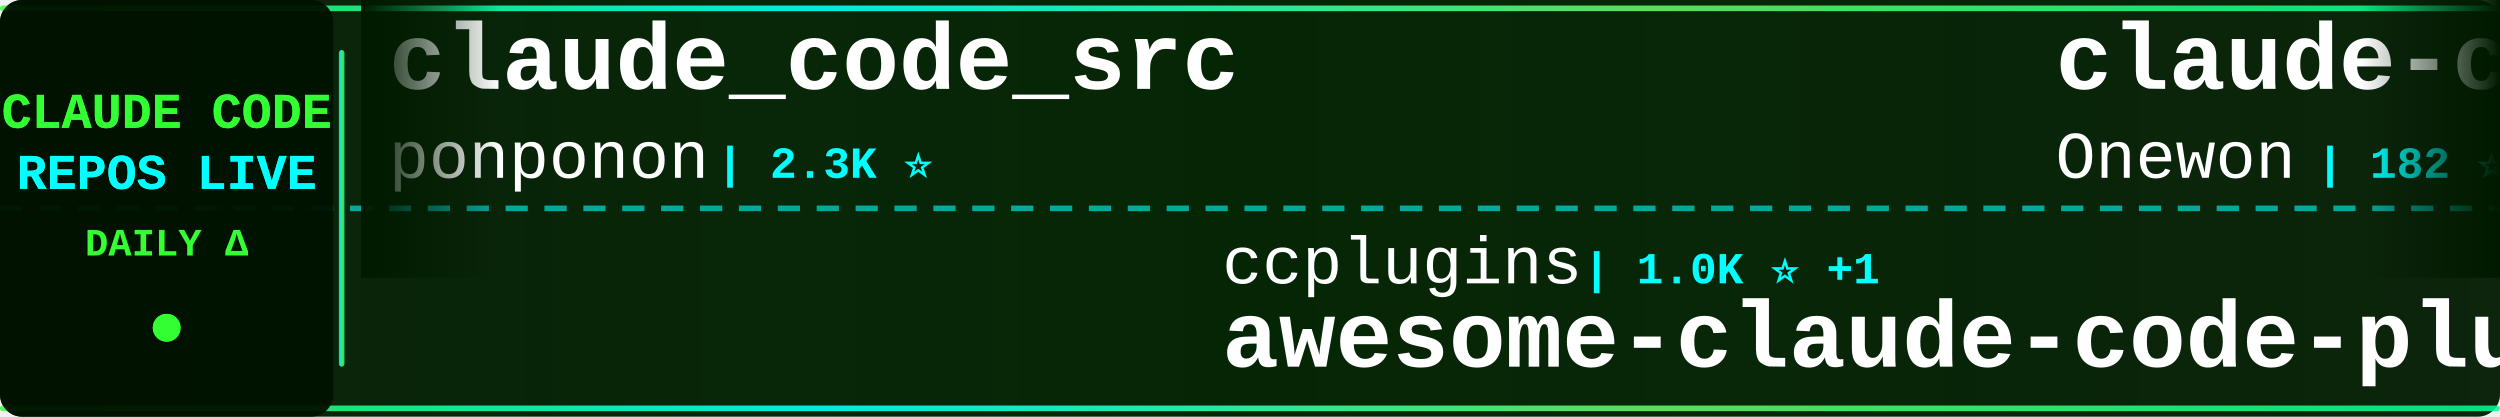
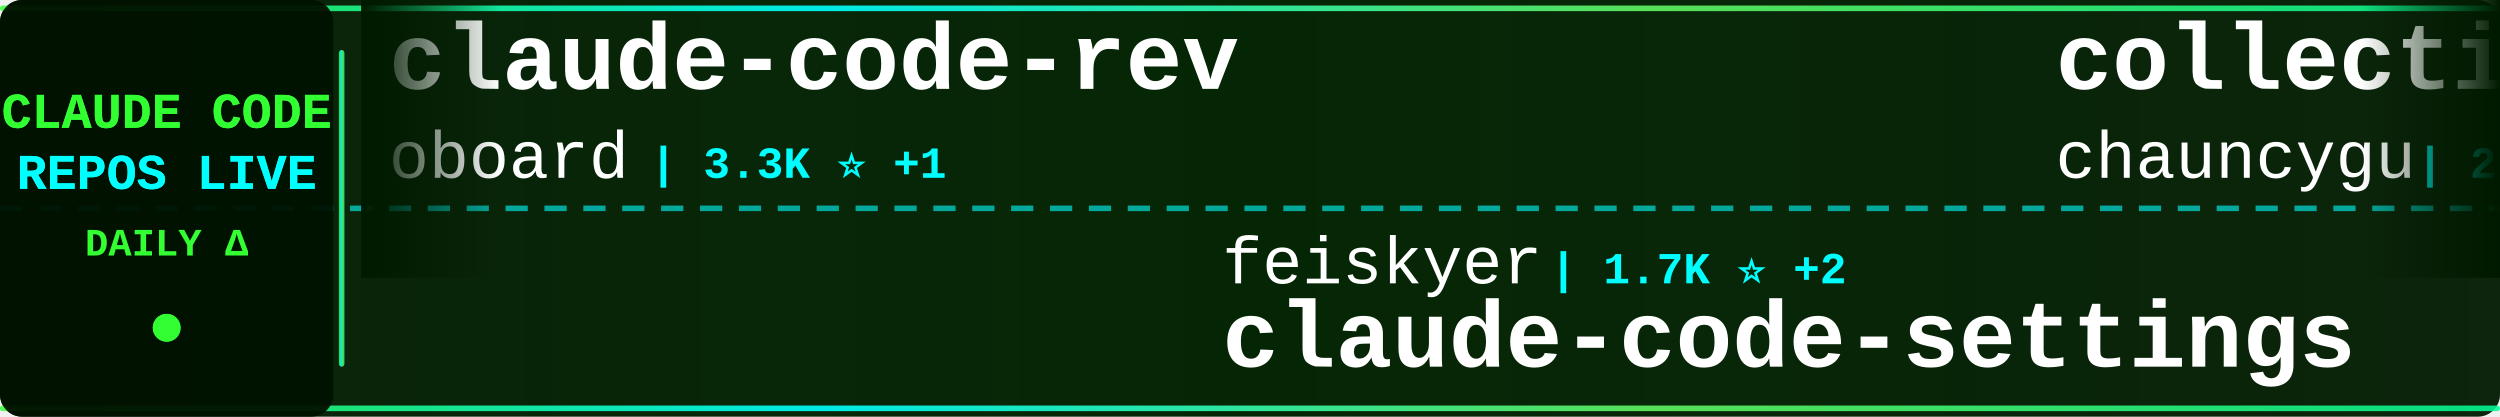
<svg xmlns="http://www.w3.org/2000/svg" width="900" height="150">
  <defs>
    <linearGradient id="tickerBg" x1="0%" y1="0%" x2="100%" y2="0%">
      <stop offset="0%" style="stop-color:#001a00;stop-opacity:0.95" />
      <stop offset="50%" style="stop-color:#002200;stop-opacity:0.98" />
      <stop offset="100%" style="stop-color:#001a00;stop-opacity:0.95" />
    </linearGradient>
    <linearGradient id="borderGrad" x1="0%" y1="0%" x2="100%" y2="0%">
      <stop offset="0%" style="stop-color:#33ff33;stop-opacity:0.85">
        <animate attributeName="stop-opacity" values="0.85;1;0.85" dur="2s" repeatCount="indefinite" />
      </stop>
      <stop offset="33%" style="stop-color:#00ffff;stop-opacity:0.9">
        <animate attributeName="stop-opacity" values="0.9;1;0.9" dur="2.2s" repeatCount="indefinite" />
      </stop>
      <stop offset="66%" style="stop-color:#66ff66;stop-opacity:0.85">
        <animate attributeName="stop-opacity" values="0.85;1;0.85" dur="1.8s" repeatCount="indefinite" />
      </stop>
      <stop offset="100%" style="stop-color:#00ff99;stop-opacity:0.85">
        <animate attributeName="stop-opacity" values="0.85;1;0.85" dur="2s" repeatCount="indefinite" />
      </stop>
    </linearGradient>
    <filter id="textGlow">
      <feGaussianBlur stdDeviation="0.1" result="coloredBlur" />
      <feMerge>
        <feMergeNode in="coloredBlur" />
        <feMergeNode in="SourceGraphic" />
      </feMerge>
    </filter>
    <filter id="metricGlow">
      <feGaussianBlur stdDeviation="0.2" result="coloredBlur" />
      <feMerge>
        <feMergeNode in="coloredBlur" />
        <feMergeNode in="SourceGraphic" />
      </feMerge>
    </filter>
    <linearGradient id="leftFade" x1="0%" y1="0%" x2="100%" y2="0%">
      <stop offset="0%" style="stop-color:#001a00;stop-opacity:1" />
      <stop offset="100%" style="stop-color:#001a00;stop-opacity:0" />
    </linearGradient>
    <linearGradient id="rightFade" x1="0%" y1="0%" x2="100%" y2="0%">
      <stop offset="0%" style="stop-color:#001a00;stop-opacity:0" />
      <stop offset="100%" style="stop-color:#001a00;stop-opacity:1" />
    </linearGradient>
  </defs>
  <rect width="900" height="150" fill="url(#tickerBg)" rx="8" />
  <rect x="0" y="2" width="900" height="2" fill="url(#borderGrad)" rx="1" />
  <rect x="0" y="146" width="900" height="2" fill="url(#borderGrad)" rx="1" />
  <line x1="0" y1="75" x2="900" y2="75" stroke="#00ffff" stroke-width="2" stroke-dasharray="8 6" opacity="0.6" />
  <rect x="0" y="0" width="120" height="150" fill="#001100" opacity="0.95" rx="8" />
  <text x="60" y="46" font-family="'Courier New', monospace" font-size="18" font-weight="bold" fill="#33ff33" text-anchor="middle" filter="url(#textGlow)">
    CLAUDE CODE
  </text>
  <text x="60" y="68" font-family="'Courier New', monospace" font-size="18" font-weight="bold" fill="#00ffff" text-anchor="middle" filter="url(#textGlow)">
    REPOS LIVE
  </text>
  <text x="60" y="92" font-family="'Courier New', monospace" font-size="14" font-weight="bold" fill="#33ff33" text-anchor="middle">
    DAILY Δ
  </text>
  <circle cx="60" cy="118" r="5" fill="#33ff33" filter="url(#metricGlow)">
    <animate attributeName="r" values="4;6;4" dur="1.5s" repeatCount="indefinite" />
    <animate attributeName="opacity" values="0.6;1;0.6" dur="1.5s" repeatCount="indefinite" />
  </circle>
  <rect x="122" y="18" width="2" height="114" fill="url(#borderGrad)" rx="1" />
  <clipPath id="tickerClip">
    <rect x="130" y="0" width="770" height="150" />
  </clipPath>
  <g clip-path="url(#tickerClip)">
    <g id="tickerItems">
      <animateTransform attributeName="transform" attributeType="XML" type="translate" from="0 0" to="-3000 0" dur="54s" repeatCount="indefinite" />
      <g transform="translate(0, 0)">
-         <text x="140" y="32" font-family="'Courier New', monospace" font-size="34" font-weight="bold" fill="#ffffff">claude_code_src</text>
-         <text x="140" y="64" font-family="'Courier New', monospace" font-size="24" font-weight="normal" fill="#ffffff" opacity="1.0">ponponon</text>
-         <text x="258" y="64" font-family="'Courier New', monospace" font-size="16" font-weight="bold" fill="#00ffff"> | 2.3K ⭐</text>
+         <text x="140" y="32" font-family="'Courier New', monospace" font-size="34" font-weight="bold" fill="#ffffff">claude-code-rev</text>
+         <text x="140" y="64" font-family="'Courier New', monospace" font-size="24" font-weight="normal" fill="#ffffff" opacity="1.0">oboard</text>
+         <text x="234" y="64" font-family="'Courier New', monospace" font-size="16" font-weight="bold" fill="#00ffff"> | 3.3K ⭐ +1</text>
      </g>
      <g transform="translate(300, 0)">
-         <text x="140" y="102" font-family="'Courier New', monospace" font-size="24" font-weight="normal" fill="#ffffff" opacity="1.0">ccplugins</text>
-         <text x="270" y="102" font-family="'Courier New', monospace" font-size="16" font-weight="bold" fill="#00ffff"> | 1.0K ⭐ +1</text>
-         <text x="140" y="132" font-family="'Courier New', monospace" font-size="34" font-weight="bold" fill="#ffffff">awesome-claude-code-plug...</text>
+         <text x="140" y="102" font-family="'Courier New', monospace" font-size="24" font-weight="normal" fill="#ffffff" opacity="1.0">feiskyer</text>
+         <text x="258" y="102" font-family="'Courier New', monospace" font-size="16" font-weight="bold" fill="#00ffff"> | 1.7K ⭐ +2</text>
+         <text x="140" y="132" font-family="'Courier New', monospace" font-size="34" font-weight="bold" fill="#ffffff">claude-code-settings</text>
      </g>
      <g transform="translate(600, 0)">
-         <text x="140" y="32" font-family="'Courier New', monospace" font-size="34" font-weight="bold" fill="#ffffff">claude-code</text>
-         <text x="140" y="64" font-family="'Courier New', monospace" font-size="24" font-weight="normal" fill="#ffffff" opacity="1.0">Onewon</text>
-         <text x="234" y="64" font-family="'Courier New', monospace" font-size="16" font-weight="bold" fill="#00ffff"> | 182 ⭐</text>
+         <text x="140" y="32" font-family="'Courier New', monospace" font-size="34" font-weight="bold" fill="#ffffff">collection-claude-code-s...</text>
+         <text x="140" y="64" font-family="'Courier New', monospace" font-size="24" font-weight="normal" fill="#ffffff" opacity="1.0">chauncygu</text>
+         <text x="270" y="64" font-family="'Courier New', monospace" font-size="16" font-weight="bold" fill="#00ffff"> | 2.9K ⭐ +1</text>
      </g>
      <g transform="translate(900, 0)">
-         <text x="140" y="102" font-family="'Courier New', monospace" font-size="24" font-weight="normal" fill="#ffffff" opacity="1.0">Yeachan-Heo</text>
-         <text x="294" y="102" font-family="'Courier New', monospace" font-size="16" font-weight="bold" fill="#00ffff"> | 41.0K ⭐ +14</text>
-         <text x="140" y="132" font-family="'Courier New', monospace" font-size="34" font-weight="bold" fill="#ffffff">oh-my-claudecode</text>
+         <text x="140" y="102" font-family="'Courier New', monospace" font-size="24" font-weight="normal" fill="#ffffff" opacity="1.0">shanraisshan</text>
+         <text x="306" y="102" font-family="'Courier New', monospace" font-size="16" font-weight="bold" fill="#00ffff"> | 69.4K ⭐ +13</text>
+         <text x="140" y="132" font-family="'Courier New', monospace" font-size="34" font-weight="bold" fill="#ffffff">claude-code-best-practic...</text>
      </g>
      <g transform="translate(1200, 0)">
-         <text x="140" y="32" font-family="'Courier New', monospace" font-size="34" font-weight="bold" fill="#ffffff">claude-code</text>
-         <text x="140" y="64" font-family="'Courier New', monospace" font-size="24" font-weight="normal" fill="#ffffff" opacity="1.0">beilingcc</text>
-         <text x="270" y="64" font-family="'Courier New', monospace" font-size="16" font-weight="bold" fill="#00ffff"> | 104 ⭐</text>
+         <text x="140" y="32" font-family="'Courier New', monospace" font-size="34" font-weight="bold" fill="#ffffff">my-claude-code-setup</text>
+         <text x="140" y="64" font-family="'Courier New', monospace" font-size="24" font-weight="normal" fill="#ffffff" opacity="1.0">centminmod</text>
+         <text x="282" y="64" font-family="'Courier New', monospace" font-size="16" font-weight="bold" fill="#00ffff"> | 2.7K ⭐ +1</text>
      </g>
      <g transform="translate(1500, 0)">
-         <text x="140" y="102" font-family="'Courier New', monospace" font-size="24" font-weight="normal" fill="#ffffff" opacity="1.0">huangserva</text>
-         <text x="282" y="102" font-family="'Courier New', monospace" font-size="16" font-weight="bold" fill="#00ffff"> | 633 ⭐</text>
-         <text x="140" y="132" font-family="'Courier New', monospace" font-size="34" font-weight="bold" fill="#ffffff">claude-code-cli</text>
+         <text x="140" y="102" font-family="'Courier New', monospace" font-size="24" font-weight="normal" fill="#ffffff" opacity="1.0">kodu-ai</text>
+         <text x="246" y="102" font-family="'Courier New', monospace" font-size="16" font-weight="bold" fill="#00ffff"> | 5.2K ⭐</text>
+         <text x="140" y="132" font-family="'Courier New', monospace" font-size="34" font-weight="bold" fill="#ffffff">claude-coder</text>
      </g>
      <g transform="translate(1800, 0)">
-         <text x="140" y="32" font-family="'Courier New', monospace" font-size="34" font-weight="bold" fill="#ffffff">ClaudeCode</text>
-         <text x="140" y="64" font-family="'Courier New', monospace" font-size="24" font-weight="normal" fill="#ffffff" opacity="1.0">guanshan</text>
-         <text x="258" y="64" font-family="'Courier New', monospace" font-size="16" font-weight="bold" fill="#00ffff"> | 61 ⭐</text>
+         <text x="140" y="32" font-family="'Courier New', monospace" font-size="34" font-weight="bold" fill="#ffffff">claude-code-skills</text>
+         <text x="140" y="64" font-family="'Courier New', monospace" font-size="24" font-weight="normal" fill="#ffffff" opacity="1.0">daymade</text>
+         <text x="246" y="64" font-family="'Courier New', monospace" font-size="16" font-weight="bold" fill="#00ffff"> | 1.5K ⭐</text>
      </g>
      <g transform="translate(2100, 0)">
-         <text x="140" y="102" font-family="'Courier New', monospace" font-size="24" font-weight="normal" fill="#ffffff" opacity="1.0">andrew-kramer-inno</text>
-         <text x="378" y="102" font-family="'Courier New', monospace" font-size="16" font-weight="bold" fill="#00ffff"> | 597 ⭐</text>
-         <text x="140" y="132" font-family="'Courier New', monospace" font-size="34" font-weight="bold" fill="#ffffff">claude-code-source-build</text>
-       </g>
-       <g transform="translate(2400, 0)">
-         <text x="140" y="32" font-family="'Courier New', monospace" font-size="34" font-weight="bold" fill="#ffffff">claude-code-analysis</text>
-         <text x="140" y="64" font-family="'Courier New', monospace" font-size="24" font-weight="normal" fill="#ffffff" opacity="1.0">liuup</text>
-         <text x="222" y="64" font-family="'Courier New', monospace" font-size="16" font-weight="bold" fill="#00ffff"> | 4.1K ⭐ -1</text>
-       </g>
-       <g transform="translate(2700, 0)">
        <text x="140" y="102" font-family="'Courier New', monospace" font-size="24" font-weight="normal" fill="#ffffff" opacity="1.0">Cranot</text>
        <text x="234" y="102" font-family="'Courier New', monospace" font-size="16" font-weight="bold" fill="#00ffff"> | 2.9K ⭐</text>
        <text x="140" y="132" font-family="'Courier New', monospace" font-size="34" font-weight="bold" fill="#ffffff">claude-code-guide</text>
      </g>
+       <g transform="translate(2400, 0)">
+         <text x="140" y="32" font-family="'Courier New', monospace" font-size="34" font-weight="bold" fill="#ffffff">claude-code-tips</text>
+         <text x="140" y="64" font-family="'Courier New', monospace" font-size="24" font-weight="normal" fill="#ffffff" opacity="1.0">ykdojo</text>
+         <text x="234" y="64" font-family="'Courier New', monospace" font-size="16" font-weight="bold" fill="#00ffff"> | 10.4K ⭐ +2</text>
+       </g>
+       <g transform="translate(2700, 0)">
+         <text x="140" y="102" font-family="'Courier New', monospace" font-size="24" font-weight="normal" fill="#ffffff" opacity="1.0">andrew-kramer-inno</text>
+         <text x="378" y="102" font-family="'Courier New', monospace" font-size="16" font-weight="bold" fill="#00ffff"> | 595 ⭐ -2</text>
+         <text x="140" y="132" font-family="'Courier New', monospace" font-size="34" font-weight="bold" fill="#ffffff">claude-code-source-build</text>
+       </g>
      <g transform="translate(3000, 0)">
-         <text x="140" y="32" font-family="'Courier New', monospace" font-size="34" font-weight="bold" fill="#ffffff">claude_code_src</text>
-         <text x="140" y="64" font-family="'Courier New', monospace" font-size="24" font-weight="normal" fill="#ffffff" opacity="1.0">ponponon</text>
-         <text x="258" y="64" font-family="'Courier New', monospace" font-size="16" font-weight="bold" fill="#00ffff"> | 2.3K ⭐</text>
+         <text x="140" y="32" font-family="'Courier New', monospace" font-size="34" font-weight="bold" fill="#ffffff">claude-code-rev</text>
+         <text x="140" y="64" font-family="'Courier New', monospace" font-size="24" font-weight="normal" fill="#ffffff" opacity="1.0">oboard</text>
+         <text x="234" y="64" font-family="'Courier New', monospace" font-size="16" font-weight="bold" fill="#00ffff"> | 3.3K ⭐ +1</text>
      </g>
      <g transform="translate(3300, 0)">
-         <text x="140" y="102" font-family="'Courier New', monospace" font-size="24" font-weight="normal" fill="#ffffff" opacity="1.0">ccplugins</text>
-         <text x="270" y="102" font-family="'Courier New', monospace" font-size="16" font-weight="bold" fill="#00ffff"> | 1.0K ⭐ +1</text>
-         <text x="140" y="132" font-family="'Courier New', monospace" font-size="34" font-weight="bold" fill="#ffffff">awesome-claude-code-plug...</text>
+         <text x="140" y="102" font-family="'Courier New', monospace" font-size="24" font-weight="normal" fill="#ffffff" opacity="1.0">feiskyer</text>
+         <text x="258" y="102" font-family="'Courier New', monospace" font-size="16" font-weight="bold" fill="#00ffff"> | 1.7K ⭐ +2</text>
+         <text x="140" y="132" font-family="'Courier New', monospace" font-size="34" font-weight="bold" fill="#ffffff">claude-code-settings</text>
      </g>
      <g transform="translate(3600, 0)">
-         <text x="140" y="32" font-family="'Courier New', monospace" font-size="34" font-weight="bold" fill="#ffffff">claude-code</text>
-         <text x="140" y="64" font-family="'Courier New', monospace" font-size="24" font-weight="normal" fill="#ffffff" opacity="1.0">Onewon</text>
-         <text x="234" y="64" font-family="'Courier New', monospace" font-size="16" font-weight="bold" fill="#00ffff"> | 182 ⭐</text>
+         <text x="140" y="32" font-family="'Courier New', monospace" font-size="34" font-weight="bold" fill="#ffffff">collection-claude-code-s...</text>
+         <text x="140" y="64" font-family="'Courier New', monospace" font-size="24" font-weight="normal" fill="#ffffff" opacity="1.0">chauncygu</text>
+         <text x="270" y="64" font-family="'Courier New', monospace" font-size="16" font-weight="bold" fill="#00ffff"> | 2.9K ⭐ +1</text>
      </g>
      <g transform="translate(3900, 0)">
-         <text x="140" y="102" font-family="'Courier New', monospace" font-size="24" font-weight="normal" fill="#ffffff" opacity="1.0">Yeachan-Heo</text>
-         <text x="294" y="102" font-family="'Courier New', monospace" font-size="16" font-weight="bold" fill="#00ffff"> | 41.0K ⭐ +14</text>
-         <text x="140" y="132" font-family="'Courier New', monospace" font-size="34" font-weight="bold" fill="#ffffff">oh-my-claudecode</text>
+         <text x="140" y="102" font-family="'Courier New', monospace" font-size="24" font-weight="normal" fill="#ffffff" opacity="1.0">shanraisshan</text>
+         <text x="306" y="102" font-family="'Courier New', monospace" font-size="16" font-weight="bold" fill="#00ffff"> | 69.4K ⭐ +13</text>
+         <text x="140" y="132" font-family="'Courier New', monospace" font-size="34" font-weight="bold" fill="#ffffff">claude-code-best-practic...</text>
      </g>
    </g>
  </g>
  <rect x="130" y="0" width="50" height="100" fill="url(#leftFade)" />
  <rect x="850" y="0" width="50" height="100" fill="url(#rightFade)" />
</svg>
